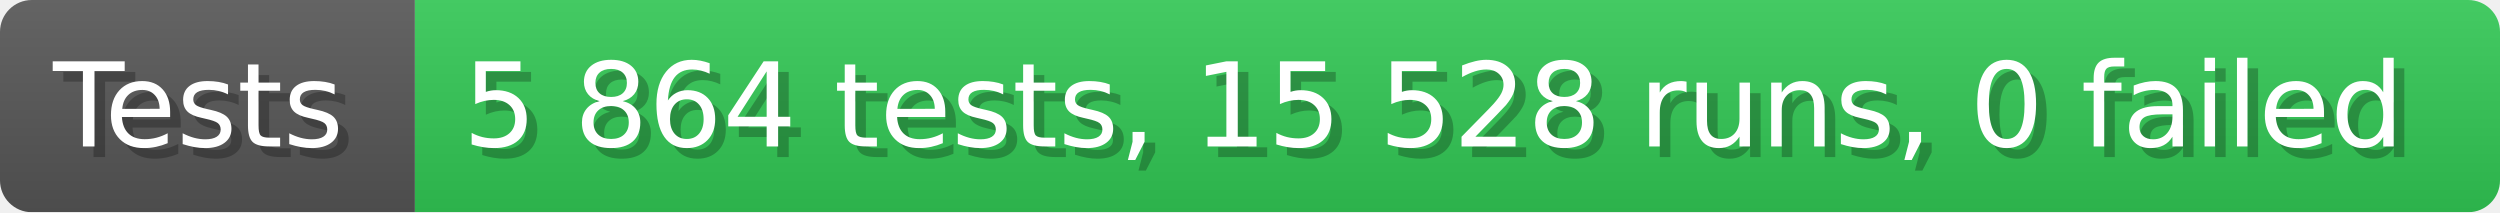
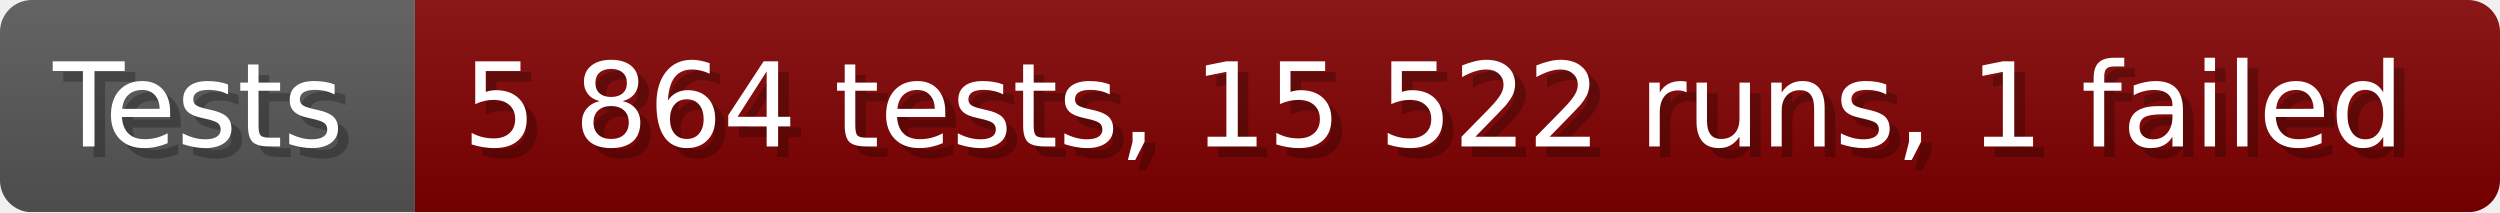
- <svg xmlns="http://www.w3.org/2000/svg" width="235.6" height="20" viewBox="0 0 2356 200" role="img" aria-label="Tests: 5 864 tests, 15 528 runs, 0 failed">
+ <svg xmlns="http://www.w3.org/2000/svg" width="235.6" height="20" viewBox="0 0 2356 200" role="img" aria-label="Tests: 5 864 tests, 15 522 runs, 1 failed">
  <linearGradient id="a" x2="0" y2="100%">
    <stop offset="0" stop-opacity=".1" stop-color="#EEE" />
    <stop offset="1" stop-opacity=".1" />
  </linearGradient>
  <mask id="m">
    <rect width="2356" height="200" rx="30" fill="#FFF" />
  </mask>
  <g mask="url(#m)">
    <rect width="391" height="200" fill="#555" />
-     <rect width="1965" height="200" fill="#31c653" x="391" />
+     <rect width="1965" height="200" fill="#800000" x="391" />
    <rect width="2356" height="200" fill="url(#a)" />
  </g>
  <g aria-hidden="true" fill="#fff" text-anchor="start" font-family="Verdana,DejaVu Sans,sans-serif" font-size="110">
    <text x="60" y="148" textLength="291" fill="#000" opacity="0.25">Tests</text>
    <text x="50" y="138" textLength="291">Tests</text>
-     <text x="446" y="148" textLength="1865" fill="#000" opacity="0.25">5 864 tests, 15 528 runs, 0 failed</text>
-     <text x="436" y="138" textLength="1865">5 864 tests, 15 528 runs, 0 failed</text>
+     <text x="446" y="148" textLength="1865" fill="#000" opacity="0.25">5 864 tests, 15 522 runs, 1 failed</text>
+     <text x="436" y="138" textLength="1865">5 864 tests, 15 522 runs, 1 failed</text>
  </g>
</svg>
